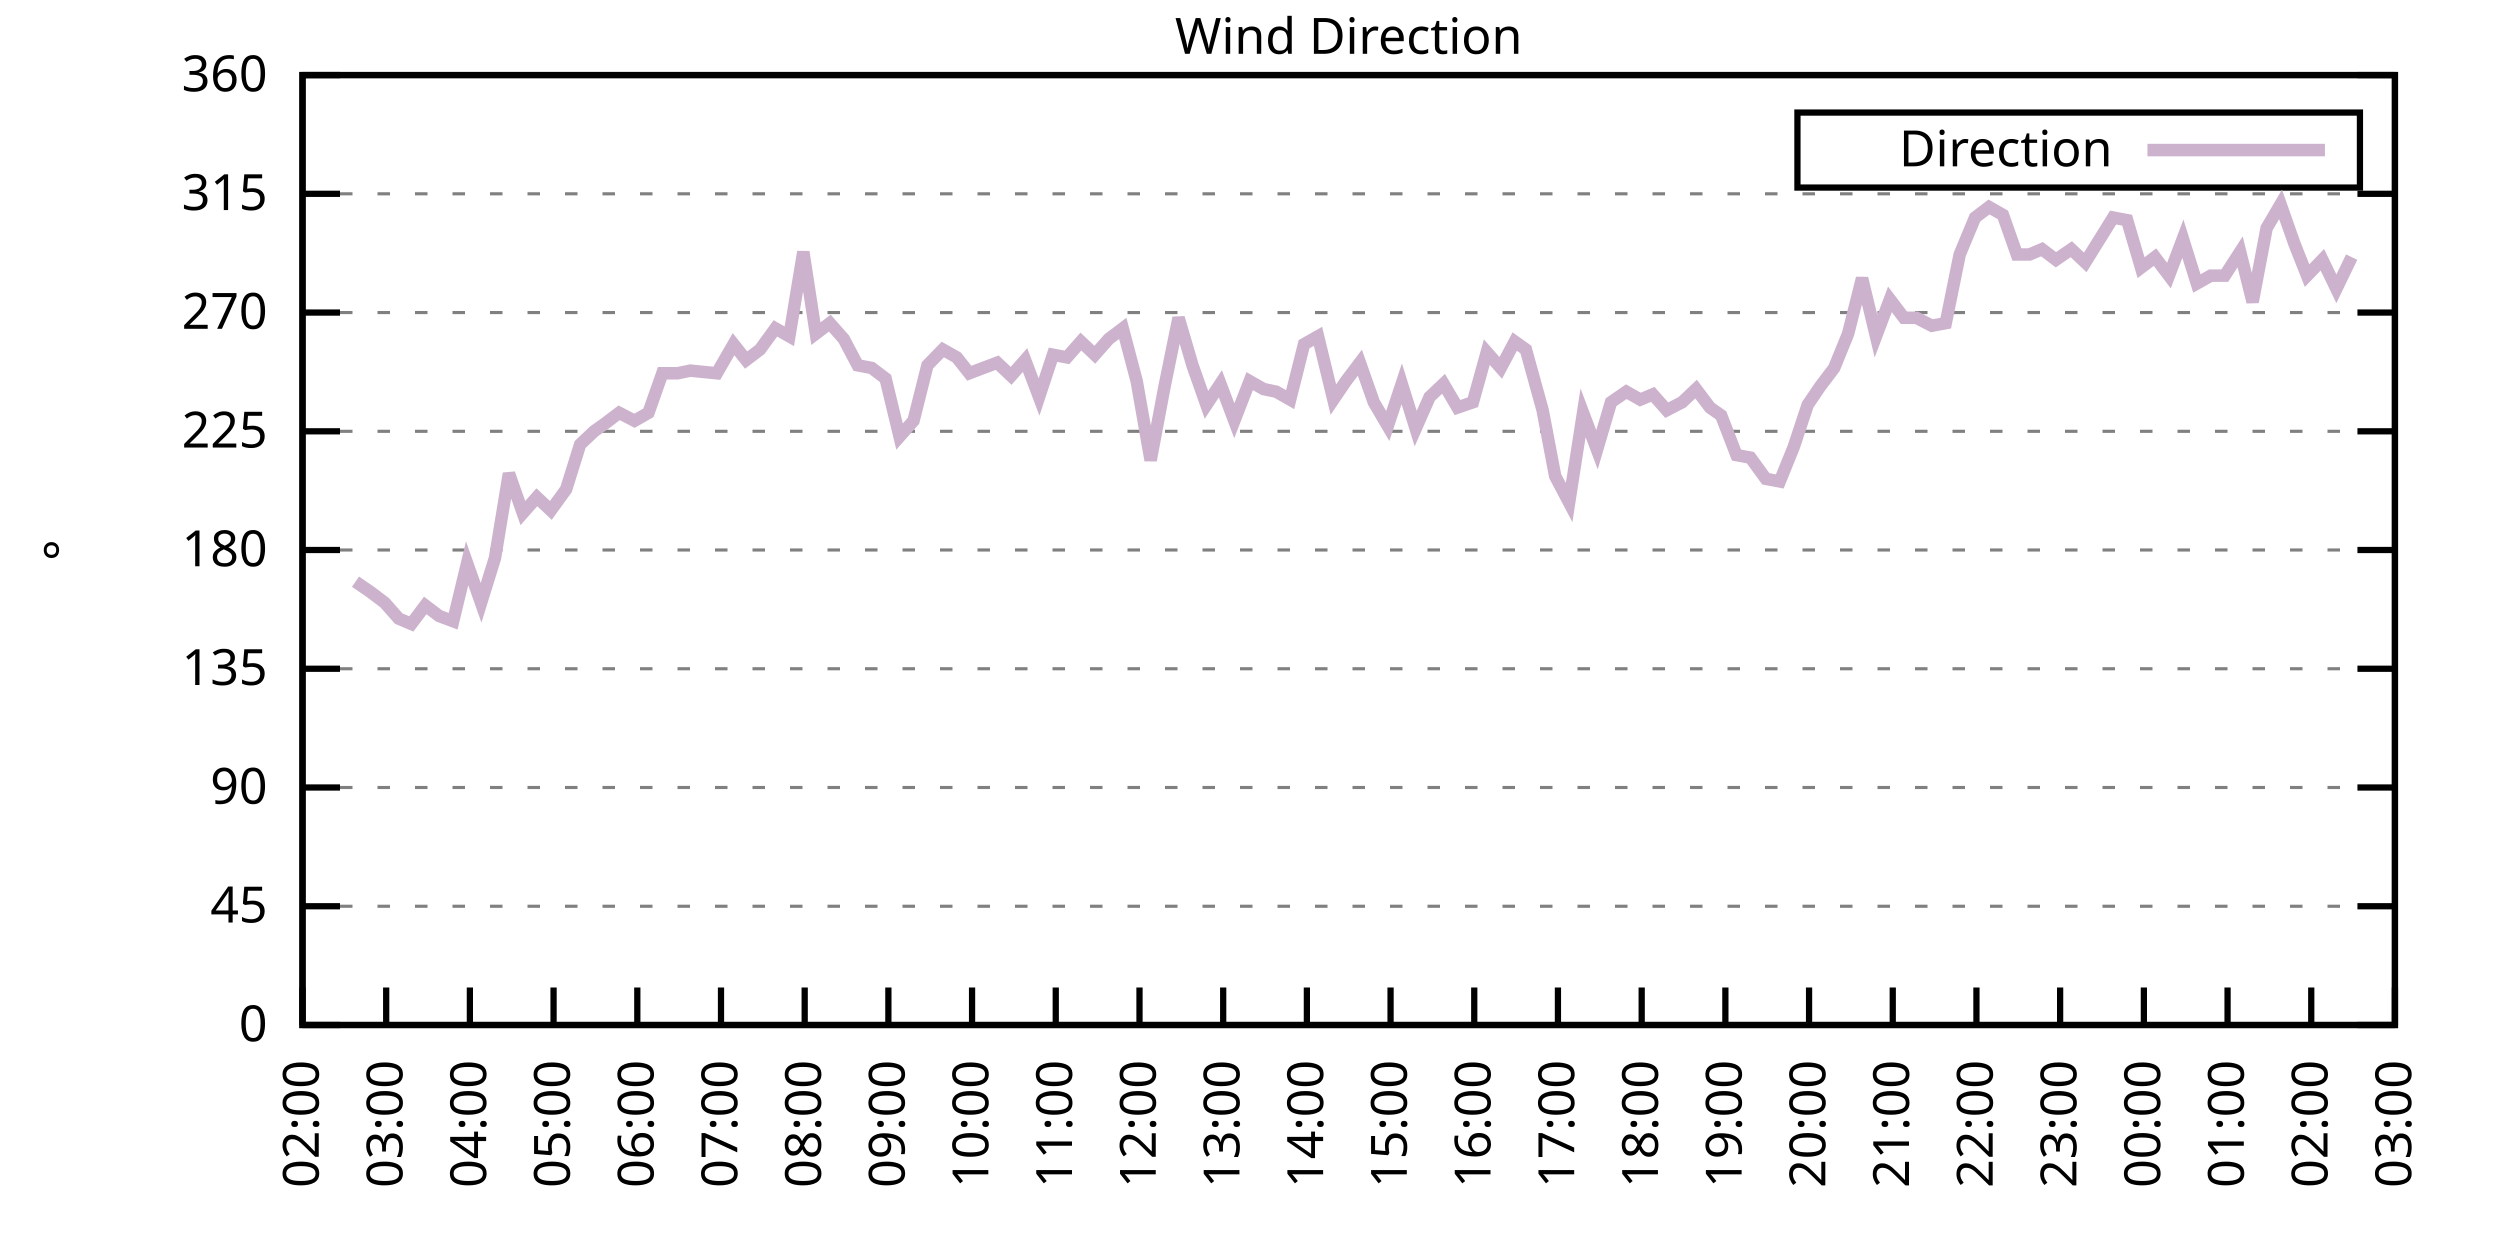
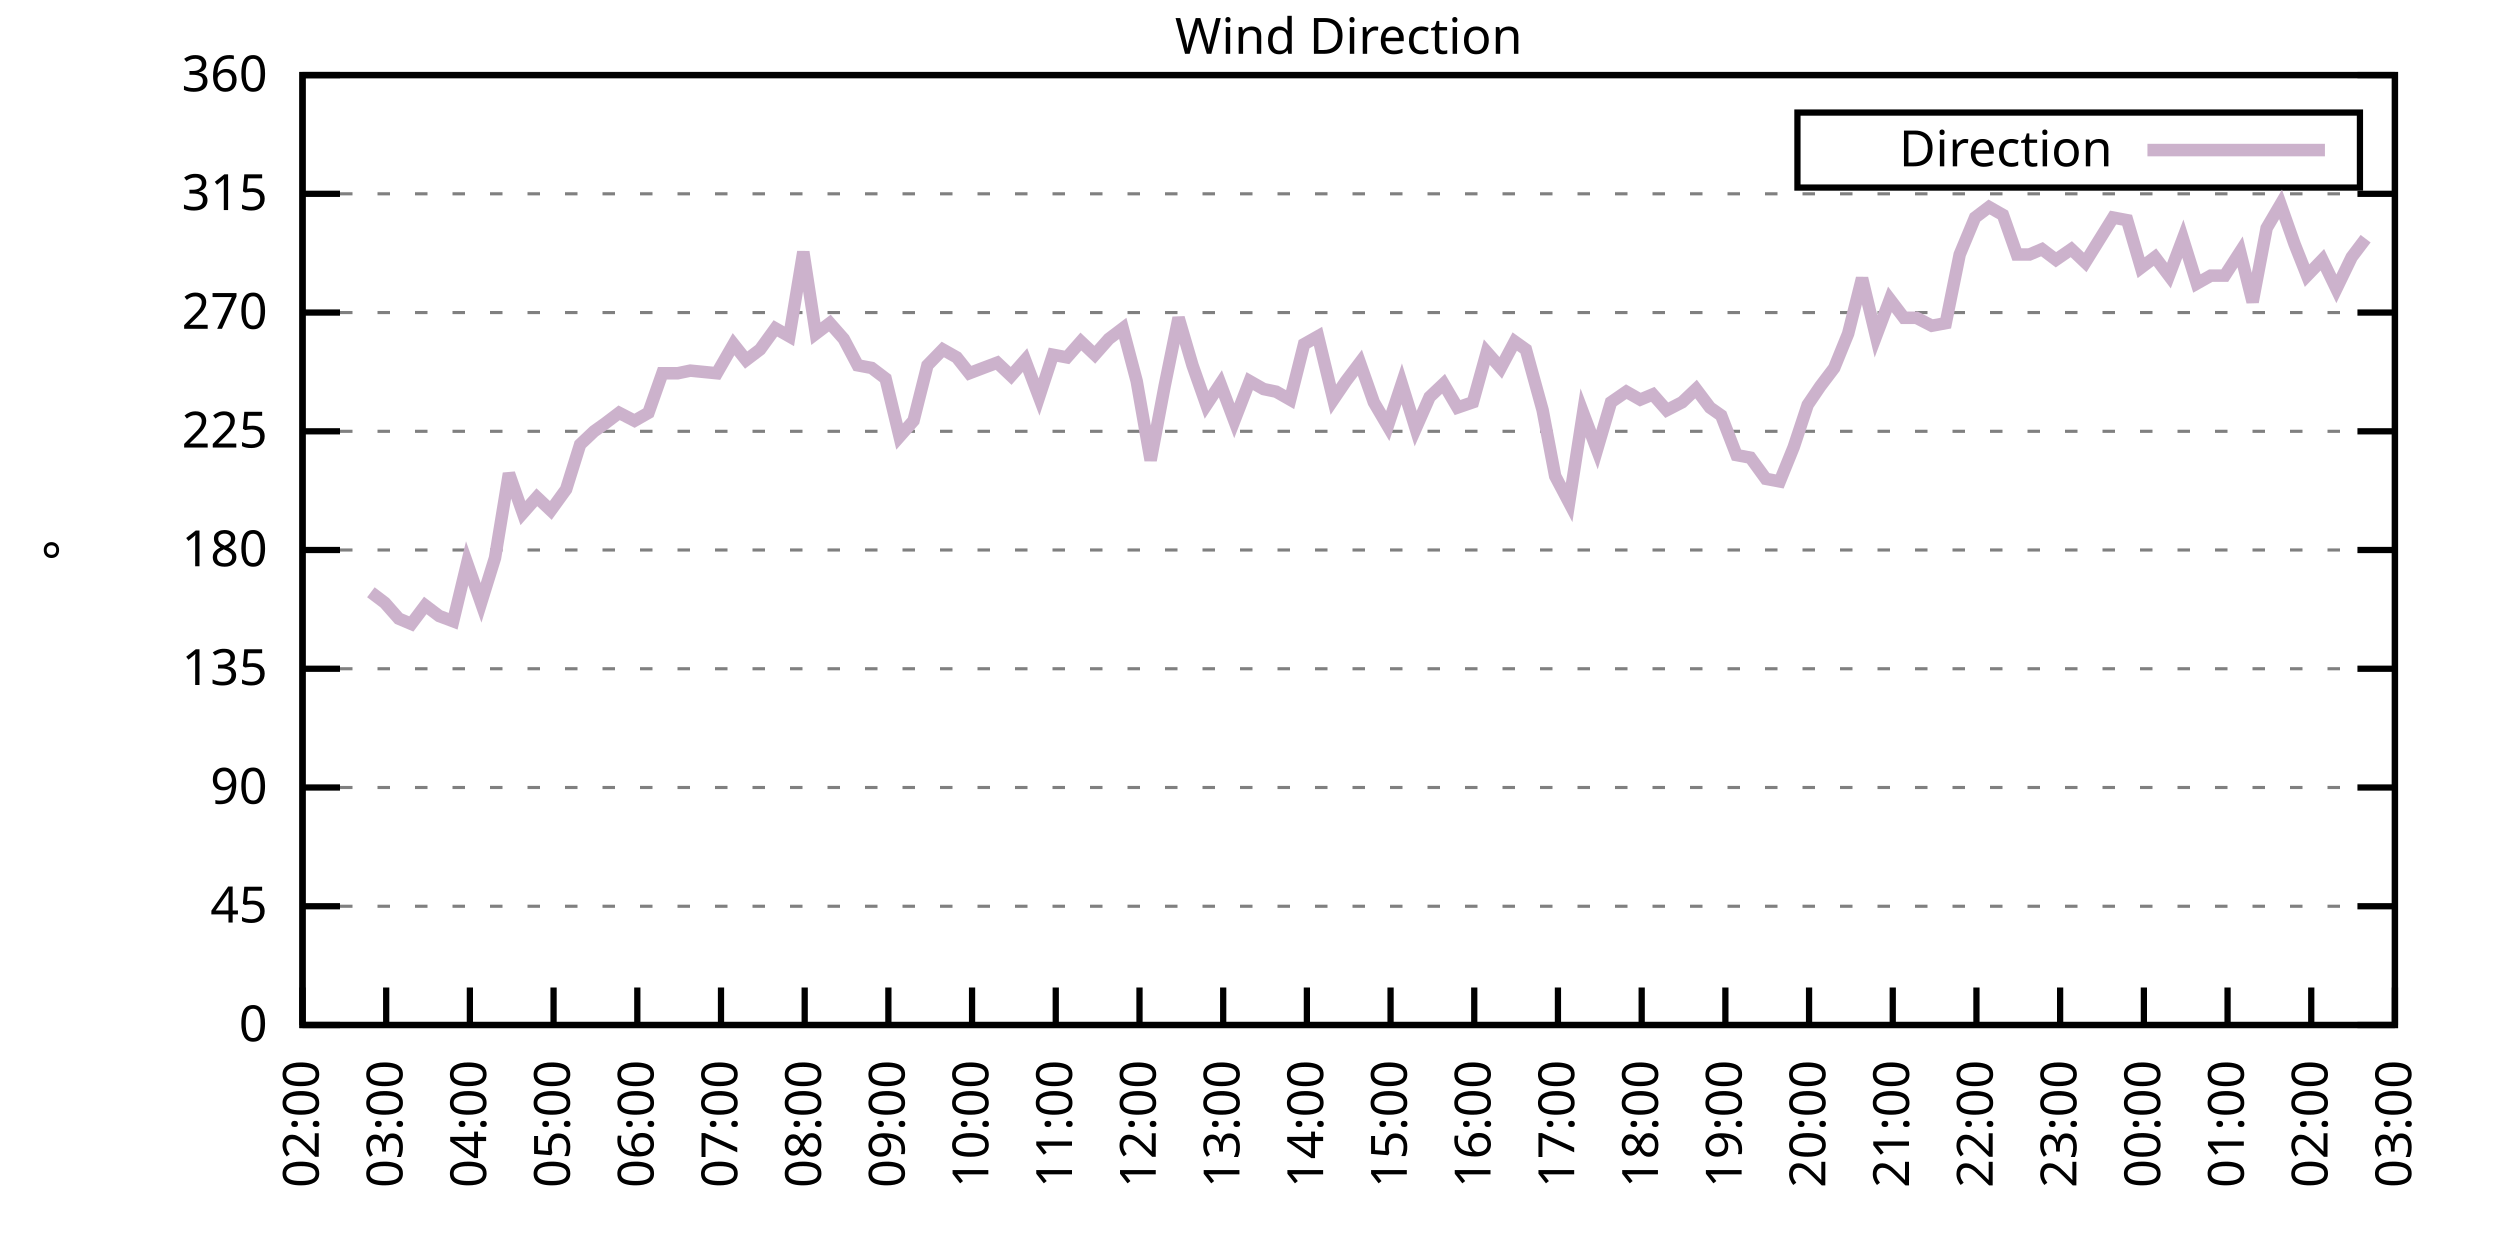
<svg xmlns="http://www.w3.org/2000/svg" xmlns:xlink="http://www.w3.org/1999/xlink" width="400" height="200" viewBox="0 0 400 200">
  <g id="gnuplot_canvas">
    <rect x="0" y="0" width="400" height="200" fill="none" />
    <defs>
      <circle id="gpDot" r="0.5" stroke-width="0.5" stroke="currentColor" />
      <path id="gpPt0" stroke-width="0.333" stroke="currentColor" d="M-1,0 h2 M0,-1 v2" />
      <path id="gpPt1" stroke-width="0.333" stroke="currentColor" d="M-1,-1 L1,1 M1,-1 L-1,1" />
      <path id="gpPt2" stroke-width="0.333" stroke="currentColor" d="M-1,0 L1,0 M0,-1 L0,1 M-1,-1 L1,1 M-1,1 L1,-1" />
      <rect id="gpPt3" stroke-width="0.333" stroke="currentColor" x="-1" y="-1" width="2" height="2" />
      <rect id="gpPt4" stroke-width="0.333" stroke="currentColor" fill="currentColor" x="-1" y="-1" width="2" height="2" />
      <circle id="gpPt5" stroke-width="0.333" stroke="currentColor" cx="0" cy="0" r="1" />
      <use xlink:href="#gpPt5" id="gpPt6" fill="currentColor" stroke="none" />
      <path id="gpPt7" stroke-width="0.333" stroke="currentColor" d="M0,-1.33 L-1.33,0.67 L1.33,0.67 z" />
      <use xlink:href="#gpPt7" id="gpPt8" fill="currentColor" stroke="none" />
      <use xlink:href="#gpPt7" id="gpPt9" stroke="currentColor" transform="rotate(180)" />
      <use xlink:href="#gpPt9" id="gpPt10" fill="currentColor" stroke="none" />
      <use xlink:href="#gpPt3" id="gpPt11" stroke="currentColor" transform="rotate(45)" />
      <use xlink:href="#gpPt11" id="gpPt12" fill="currentColor" stroke="none" />
      <path id="gpPt13" stroke-width="0.333" stroke="currentColor" d="M0,1.330 L1.265,0.411 L0.782,-1.067 L-0.782,-1.076 L-1.265,0.411 z" />
      <use xlink:href="#gpPt13" id="gpPt14" fill="currentColor" stroke="none" />
      <filter id="textbox" filterUnits="objectBoundingBox" x="0" y="0" height="1" width="1">
        <feFlood flood-color="white" flood-opacity="1" result="bgnd" />
        <feComposite in="SourceGraphic" in2="bgnd" operator="atop" />
      </filter>
      <filter id="greybox" filterUnits="objectBoundingBox" x="0" y="0" height="1" width="1">
        <feFlood flood-color="lightgrey" flood-opacity="1" result="grey" />
        <feComposite in="SourceGraphic" in2="grey" operator="atop" />
      </filter>
    </defs>
    <g fill="none" color="white" stroke="currentColor" stroke-width="1.00" stroke-linecap="butt" stroke-linejoin="miter">
</g>
    <g fill="none" color="black" stroke="currentColor" stroke-width="1.00" stroke-linecap="butt" stroke-linejoin="miter">
      <g stroke="none" shape-rendering="crispEdges">
        <polygon fill="rgb(255, 255, 255)" points="48.40,164.00 383.18,164.00 383.18,12.02 48.40,12.02 " />
      </g>
    </g>
    <g fill="none" color="black" stroke="currentColor" stroke-width="1.00" stroke-linecap="butt" stroke-linejoin="miter">
</g>
    <g fill="none" color="black" stroke="black" stroke-width="0.50" stroke-linecap="butt" stroke-linejoin="miter">
</g>
    <g fill="none" color="gray" stroke="currentColor" stroke-width="0.50" stroke-linecap="butt" stroke-linejoin="miter">
      <path stroke="gray" stroke-dasharray="2,4" class="gridline" d="M48.40,164.00 L383.19,164.00  " />
    </g>
    <g fill="none" color="gray" stroke="gray" stroke-width="1.00" stroke-linecap="butt" stroke-linejoin="miter">
</g>
    <g fill="none" color="black" stroke="currentColor" stroke-width="1.00" stroke-linecap="butt" stroke-linejoin="miter">
      <path stroke="black" d="M48.40,164.00 L54.40,164.00 M383.19,164.00 L377.19,164.00  " />
      <g transform="translate(42.80,166.60)" stroke="none" fill="black" font-family="Sans" font-size="8.00" text-anchor="end">
        <text>
          <tspan font-family="Sans"> 0</tspan>
        </text>
      </g>
    </g>
    <g fill="none" color="black" stroke="currentColor" stroke-width="1.00" stroke-linecap="butt" stroke-linejoin="miter">
</g>
    <g fill="none" color="black" stroke="black" stroke-width="0.50" stroke-linecap="butt" stroke-linejoin="miter">
</g>
    <g fill="none" color="gray" stroke="currentColor" stroke-width="0.50" stroke-linecap="butt" stroke-linejoin="miter">
      <path stroke="gray" stroke-dasharray="2,4" class="gridline" d="M48.40,145.00 L383.19,145.00  " />
    </g>
    <g fill="none" color="gray" stroke="gray" stroke-width="1.00" stroke-linecap="butt" stroke-linejoin="miter">
</g>
    <g fill="none" color="black" stroke="currentColor" stroke-width="1.00" stroke-linecap="butt" stroke-linejoin="miter">
      <path stroke="black" d="M48.40,145.00 L54.40,145.00 M383.19,145.00 L377.19,145.00  " />
      <g transform="translate(42.80,147.60)" stroke="none" fill="black" font-family="Sans" font-size="8.00" text-anchor="end">
        <text>
          <tspan font-family="Sans"> 45</tspan>
        </text>
      </g>
    </g>
    <g fill="none" color="black" stroke="currentColor" stroke-width="1.00" stroke-linecap="butt" stroke-linejoin="miter">
</g>
    <g fill="none" color="black" stroke="black" stroke-width="0.50" stroke-linecap="butt" stroke-linejoin="miter">
</g>
    <g fill="none" color="gray" stroke="currentColor" stroke-width="0.50" stroke-linecap="butt" stroke-linejoin="miter">
      <path stroke="gray" stroke-dasharray="2,4" class="gridline" d="M48.40,126.00 L383.19,126.00  " />
    </g>
    <g fill="none" color="gray" stroke="gray" stroke-width="1.00" stroke-linecap="butt" stroke-linejoin="miter">
</g>
    <g fill="none" color="black" stroke="currentColor" stroke-width="1.00" stroke-linecap="butt" stroke-linejoin="miter">
      <path stroke="black" d="M48.40,126.00 L54.40,126.00 M383.19,126.00 L377.19,126.00  " />
      <g transform="translate(42.80,128.60)" stroke="none" fill="black" font-family="Sans" font-size="8.00" text-anchor="end">
        <text>
          <tspan font-family="Sans"> 90</tspan>
        </text>
      </g>
    </g>
    <g fill="none" color="black" stroke="currentColor" stroke-width="1.00" stroke-linecap="butt" stroke-linejoin="miter">
</g>
    <g fill="none" color="black" stroke="black" stroke-width="0.50" stroke-linecap="butt" stroke-linejoin="miter">
</g>
    <g fill="none" color="gray" stroke="currentColor" stroke-width="0.50" stroke-linecap="butt" stroke-linejoin="miter">
      <path stroke="gray" stroke-dasharray="2,4" class="gridline" d="M48.40,107.00 L383.19,107.00  " />
    </g>
    <g fill="none" color="gray" stroke="gray" stroke-width="1.00" stroke-linecap="butt" stroke-linejoin="miter">
</g>
    <g fill="none" color="black" stroke="currentColor" stroke-width="1.00" stroke-linecap="butt" stroke-linejoin="miter">
      <path stroke="black" d="M48.40,107.00 L54.40,107.00 M383.19,107.00 L377.19,107.00  " />
      <g transform="translate(42.80,109.60)" stroke="none" fill="black" font-family="Sans" font-size="8.00" text-anchor="end">
        <text>
          <tspan font-family="Sans"> 135</tspan>
        </text>
      </g>
    </g>
    <g fill="none" color="black" stroke="currentColor" stroke-width="1.00" stroke-linecap="butt" stroke-linejoin="miter">
</g>
    <g fill="none" color="black" stroke="black" stroke-width="0.50" stroke-linecap="butt" stroke-linejoin="miter">
</g>
    <g fill="none" color="gray" stroke="currentColor" stroke-width="0.50" stroke-linecap="butt" stroke-linejoin="miter">
      <path stroke="gray" stroke-dasharray="2,4" class="gridline" d="M48.40,88.00 L383.19,88.00  " />
    </g>
    <g fill="none" color="gray" stroke="gray" stroke-width="1.00" stroke-linecap="butt" stroke-linejoin="miter">
</g>
    <g fill="none" color="black" stroke="currentColor" stroke-width="1.00" stroke-linecap="butt" stroke-linejoin="miter">
      <path stroke="black" d="M48.40,88.00 L54.40,88.00 M383.19,88.00 L377.19,88.00  " />
      <g transform="translate(42.80,90.60)" stroke="none" fill="black" font-family="Sans" font-size="8.00" text-anchor="end">
        <text>
          <tspan font-family="Sans"> 180</tspan>
        </text>
      </g>
    </g>
    <g fill="none" color="black" stroke="currentColor" stroke-width="1.00" stroke-linecap="butt" stroke-linejoin="miter">
</g>
    <g fill="none" color="black" stroke="black" stroke-width="0.50" stroke-linecap="butt" stroke-linejoin="miter">
</g>
    <g fill="none" color="gray" stroke="currentColor" stroke-width="0.50" stroke-linecap="butt" stroke-linejoin="miter">
      <path stroke="gray" stroke-dasharray="2,4" class="gridline" d="M48.40,69.01 L383.19,69.01  " />
    </g>
    <g fill="none" color="gray" stroke="gray" stroke-width="1.00" stroke-linecap="butt" stroke-linejoin="miter">
</g>
    <g fill="none" color="black" stroke="currentColor" stroke-width="1.00" stroke-linecap="butt" stroke-linejoin="miter">
      <path stroke="black" d="M48.40,69.01 L54.40,69.01 M383.19,69.01 L377.19,69.01  " />
      <g transform="translate(42.80,71.61)" stroke="none" fill="black" font-family="Sans" font-size="8.00" text-anchor="end">
        <text>
          <tspan font-family="Sans"> 225</tspan>
        </text>
      </g>
    </g>
    <g fill="none" color="black" stroke="currentColor" stroke-width="1.00" stroke-linecap="butt" stroke-linejoin="miter">
</g>
    <g fill="none" color="black" stroke="black" stroke-width="0.50" stroke-linecap="butt" stroke-linejoin="miter">
</g>
    <g fill="none" color="gray" stroke="currentColor" stroke-width="0.50" stroke-linecap="butt" stroke-linejoin="miter">
      <path stroke="gray" stroke-dasharray="2,4" class="gridline" d="M48.40,50.01 L383.19,50.01  " />
    </g>
    <g fill="none" color="gray" stroke="gray" stroke-width="1.00" stroke-linecap="butt" stroke-linejoin="miter">
</g>
    <g fill="none" color="black" stroke="currentColor" stroke-width="1.00" stroke-linecap="butt" stroke-linejoin="miter">
      <path stroke="black" d="M48.40,50.01 L54.40,50.01 M383.19,50.01 L377.19,50.01  " />
      <g transform="translate(42.80,52.61)" stroke="none" fill="black" font-family="Sans" font-size="8.00" text-anchor="end">
        <text>
          <tspan font-family="Sans"> 270</tspan>
        </text>
      </g>
    </g>
    <g fill="none" color="black" stroke="currentColor" stroke-width="1.00" stroke-linecap="butt" stroke-linejoin="miter">
</g>
    <g fill="none" color="black" stroke="black" stroke-width="0.50" stroke-linecap="butt" stroke-linejoin="miter">
</g>
    <g fill="none" color="gray" stroke="currentColor" stroke-width="0.50" stroke-linecap="butt" stroke-linejoin="miter">
      <path stroke="gray" stroke-dasharray="2,4" class="gridline" d="M48.40,31.01 L383.19,31.01  " />
    </g>
    <g fill="none" color="gray" stroke="gray" stroke-width="1.00" stroke-linecap="butt" stroke-linejoin="miter">
</g>
    <g fill="none" color="black" stroke="currentColor" stroke-width="1.00" stroke-linecap="butt" stroke-linejoin="miter">
      <path stroke="black" d="M48.40,31.01 L54.40,31.01 M383.19,31.01 L377.19,31.01  " />
      <g transform="translate(42.80,33.61)" stroke="none" fill="black" font-family="Sans" font-size="8.00" text-anchor="end">
        <text>
          <tspan font-family="Sans"> 315</tspan>
        </text>
      </g>
    </g>
    <g fill="none" color="black" stroke="currentColor" stroke-width="1.00" stroke-linecap="butt" stroke-linejoin="miter">
</g>
    <g fill="none" color="black" stroke="black" stroke-width="0.50" stroke-linecap="butt" stroke-linejoin="miter">
</g>
    <g fill="none" color="gray" stroke="currentColor" stroke-width="0.50" stroke-linecap="butt" stroke-linejoin="miter">
      <path stroke="gray" stroke-dasharray="2,4" class="gridline" d="M48.40,12.01 L383.19,12.01  " />
    </g>
    <g fill="none" color="gray" stroke="gray" stroke-width="1.00" stroke-linecap="butt" stroke-linejoin="miter">
</g>
    <g fill="none" color="black" stroke="currentColor" stroke-width="1.00" stroke-linecap="butt" stroke-linejoin="miter">
      <path stroke="black" d="M48.40,12.01 L54.40,12.01 M383.19,12.01 L377.19,12.01  " />
      <g transform="translate(42.80,14.61)" stroke="none" fill="black" font-family="Sans" font-size="8.00" text-anchor="end">
        <text>
          <tspan font-family="Sans"> 360</tspan>
        </text>
      </g>
    </g>
    <g fill="none" color="black" stroke="currentColor" stroke-width="1.00" stroke-linecap="butt" stroke-linejoin="miter">
      <path stroke="black" d="M48.40,164.00 L48.40,158.00  " />
      <g transform="translate(51.00,169.60) rotate(270.00)" stroke="none" fill="black" font-family="Sans" font-size="8.00" text-anchor="end">
        <text>
          <tspan font-family="Sans">02:00</tspan>
        </text>
      </g>
    </g>
    <g fill="none" color="black" stroke="currentColor" stroke-width="1.00" stroke-linecap="butt" stroke-linejoin="miter">
      <path stroke="black" d="M61.79,164.00 L61.79,158.00  " />
      <g transform="translate(64.39,169.60) rotate(270.00)" stroke="none" fill="black" font-family="Sans" font-size="8.00" text-anchor="end">
        <text>
          <tspan font-family="Sans">03:00</tspan>
        </text>
      </g>
    </g>
    <g fill="none" color="black" stroke="currentColor" stroke-width="1.00" stroke-linecap="butt" stroke-linejoin="miter">
      <path stroke="black" d="M75.18,164.00 L75.18,158.00  " />
      <g transform="translate(77.78,169.60) rotate(270.00)" stroke="none" fill="black" font-family="Sans" font-size="8.00" text-anchor="end">
        <text>
          <tspan font-family="Sans">04:00</tspan>
        </text>
      </g>
    </g>
    <g fill="none" color="black" stroke="currentColor" stroke-width="1.00" stroke-linecap="butt" stroke-linejoin="miter">
      <path stroke="black" d="M88.57,164.00 L88.57,158.00  " />
      <g transform="translate(91.17,169.60) rotate(270.00)" stroke="none" fill="black" font-family="Sans" font-size="8.00" text-anchor="end">
        <text>
          <tspan font-family="Sans">05:00</tspan>
        </text>
      </g>
    </g>
    <g fill="none" color="black" stroke="currentColor" stroke-width="1.00" stroke-linecap="butt" stroke-linejoin="miter">
      <path stroke="black" d="M101.97,164.00 L101.97,158.00  " />
      <g transform="translate(104.57,169.60) rotate(270.00)" stroke="none" fill="black" font-family="Sans" font-size="8.00" text-anchor="end">
        <text>
          <tspan font-family="Sans">06:00</tspan>
        </text>
      </g>
    </g>
    <g fill="none" color="black" stroke="currentColor" stroke-width="1.00" stroke-linecap="butt" stroke-linejoin="miter">
      <path stroke="black" d="M115.36,164.00 L115.36,158.00  " />
      <g transform="translate(117.96,169.60) rotate(270.00)" stroke="none" fill="black" font-family="Sans" font-size="8.00" text-anchor="end">
        <text>
          <tspan font-family="Sans">07:00</tspan>
        </text>
      </g>
    </g>
    <g fill="none" color="black" stroke="currentColor" stroke-width="1.00" stroke-linecap="butt" stroke-linejoin="miter">
      <path stroke="black" d="M128.75,164.00 L128.75,158.00  " />
      <g transform="translate(131.35,169.60) rotate(270.00)" stroke="none" fill="black" font-family="Sans" font-size="8.00" text-anchor="end">
        <text>
          <tspan font-family="Sans">08:00</tspan>
        </text>
      </g>
    </g>
    <g fill="none" color="black" stroke="currentColor" stroke-width="1.00" stroke-linecap="butt" stroke-linejoin="miter">
      <path stroke="black" d="M142.14,164.00 L142.14,158.00  " />
      <g transform="translate(144.74,169.60) rotate(270.00)" stroke="none" fill="black" font-family="Sans" font-size="8.00" text-anchor="end">
        <text>
          <tspan font-family="Sans">09:00</tspan>
        </text>
      </g>
    </g>
    <g fill="none" color="black" stroke="currentColor" stroke-width="1.00" stroke-linecap="butt" stroke-linejoin="miter">
      <path stroke="black" d="M155.53,164.00 L155.53,158.00  " />
      <g transform="translate(158.13,169.60) rotate(270.00)" stroke="none" fill="black" font-family="Sans" font-size="8.00" text-anchor="end">
        <text>
          <tspan font-family="Sans">10:00</tspan>
        </text>
      </g>
    </g>
    <g fill="none" color="black" stroke="currentColor" stroke-width="1.00" stroke-linecap="butt" stroke-linejoin="miter">
      <path stroke="black" d="M168.92,164.00 L168.92,158.00  " />
      <g transform="translate(171.52,169.60) rotate(270.00)" stroke="none" fill="black" font-family="Sans" font-size="8.00" text-anchor="end">
        <text>
          <tspan font-family="Sans">11:00</tspan>
        </text>
      </g>
    </g>
    <g fill="none" color="black" stroke="currentColor" stroke-width="1.00" stroke-linecap="butt" stroke-linejoin="miter">
      <path stroke="black" d="M182.32,164.00 L182.32,158.00  " />
      <g transform="translate(184.92,169.60) rotate(270.00)" stroke="none" fill="black" font-family="Sans" font-size="8.00" text-anchor="end">
        <text>
          <tspan font-family="Sans">12:00</tspan>
        </text>
      </g>
    </g>
    <g fill="none" color="black" stroke="currentColor" stroke-width="1.00" stroke-linecap="butt" stroke-linejoin="miter">
      <path stroke="black" d="M195.71,164.00 L195.71,158.00  " />
      <g transform="translate(198.31,169.60) rotate(270.00)" stroke="none" fill="black" font-family="Sans" font-size="8.00" text-anchor="end">
        <text>
          <tspan font-family="Sans">13:00</tspan>
        </text>
      </g>
    </g>
    <g fill="none" color="black" stroke="currentColor" stroke-width="1.00" stroke-linecap="butt" stroke-linejoin="miter">
      <path stroke="black" d="M209.10,164.00 L209.10,158.00  " />
      <g transform="translate(211.70,169.60) rotate(270.00)" stroke="none" fill="black" font-family="Sans" font-size="8.00" text-anchor="end">
        <text>
          <tspan font-family="Sans">14:00</tspan>
        </text>
      </g>
    </g>
    <g fill="none" color="black" stroke="currentColor" stroke-width="1.00" stroke-linecap="butt" stroke-linejoin="miter">
      <path stroke="black" d="M222.49,164.00 L222.49,158.00  " />
      <g transform="translate(225.09,169.60) rotate(270.00)" stroke="none" fill="black" font-family="Sans" font-size="8.00" text-anchor="end">
        <text>
          <tspan font-family="Sans">15:00</tspan>
        </text>
      </g>
    </g>
    <g fill="none" color="black" stroke="currentColor" stroke-width="1.00" stroke-linecap="butt" stroke-linejoin="miter">
      <path stroke="black" d="M235.88,164.00 L235.88,158.00  " />
      <g transform="translate(238.48,169.60) rotate(270.00)" stroke="none" fill="black" font-family="Sans" font-size="8.00" text-anchor="end">
        <text>
          <tspan font-family="Sans">16:00</tspan>
        </text>
      </g>
    </g>
    <g fill="none" color="black" stroke="currentColor" stroke-width="1.00" stroke-linecap="butt" stroke-linejoin="miter">
      <path stroke="black" d="M249.27,164.00 L249.27,158.00  " />
      <g transform="translate(251.87,169.60) rotate(270.00)" stroke="none" fill="black" font-family="Sans" font-size="8.00" text-anchor="end">
        <text>
          <tspan font-family="Sans">17:00</tspan>
        </text>
      </g>
    </g>
    <g fill="none" color="black" stroke="currentColor" stroke-width="1.00" stroke-linecap="butt" stroke-linejoin="miter">
      <path stroke="black" d="M262.67,164.00 L262.67,158.00  " />
      <g transform="translate(265.27,169.60) rotate(270.00)" stroke="none" fill="black" font-family="Sans" font-size="8.00" text-anchor="end">
        <text>
          <tspan font-family="Sans">18:00</tspan>
        </text>
      </g>
    </g>
    <g fill="none" color="black" stroke="currentColor" stroke-width="1.00" stroke-linecap="butt" stroke-linejoin="miter">
      <path stroke="black" d="M276.06,164.00 L276.06,158.00  " />
      <g transform="translate(278.66,169.60) rotate(270.00)" stroke="none" fill="black" font-family="Sans" font-size="8.00" text-anchor="end">
        <text>
          <tspan font-family="Sans">19:00</tspan>
        </text>
      </g>
    </g>
    <g fill="none" color="black" stroke="currentColor" stroke-width="1.00" stroke-linecap="butt" stroke-linejoin="miter">
      <path stroke="black" d="M289.45,164.00 L289.45,158.00  " />
      <g transform="translate(292.05,169.60) rotate(270.00)" stroke="none" fill="black" font-family="Sans" font-size="8.00" text-anchor="end">
        <text>
          <tspan font-family="Sans">20:00</tspan>
        </text>
      </g>
    </g>
    <g fill="none" color="black" stroke="currentColor" stroke-width="1.00" stroke-linecap="butt" stroke-linejoin="miter">
      <path stroke="black" d="M302.84,164.00 L302.84,158.00  " />
      <g transform="translate(305.44,169.60) rotate(270.00)" stroke="none" fill="black" font-family="Sans" font-size="8.00" text-anchor="end">
        <text>
          <tspan font-family="Sans">21:00</tspan>
        </text>
      </g>
    </g>
    <g fill="none" color="black" stroke="currentColor" stroke-width="1.00" stroke-linecap="butt" stroke-linejoin="miter">
      <path stroke="black" d="M316.23,164.00 L316.23,158.00  " />
      <g transform="translate(318.83,169.60) rotate(270.00)" stroke="none" fill="black" font-family="Sans" font-size="8.00" text-anchor="end">
        <text>
          <tspan font-family="Sans">22:00</tspan>
        </text>
      </g>
    </g>
    <g fill="none" color="black" stroke="currentColor" stroke-width="1.00" stroke-linecap="butt" stroke-linejoin="miter">
      <path stroke="black" d="M329.62,164.00 L329.62,158.00  " />
      <g transform="translate(332.22,169.60) rotate(270.00)" stroke="none" fill="black" font-family="Sans" font-size="8.00" text-anchor="end">
        <text>
          <tspan font-family="Sans">23:00</tspan>
        </text>
      </g>
    </g>
    <g fill="none" color="black" stroke="currentColor" stroke-width="1.00" stroke-linecap="butt" stroke-linejoin="miter">
      <path stroke="black" d="M343.02,164.00 L343.02,158.00  " />
      <g transform="translate(345.62,169.60) rotate(270.00)" stroke="none" fill="black" font-family="Sans" font-size="8.00" text-anchor="end">
        <text>
          <tspan font-family="Sans">00:00</tspan>
        </text>
      </g>
    </g>
    <g fill="none" color="black" stroke="currentColor" stroke-width="1.00" stroke-linecap="butt" stroke-linejoin="miter">
      <path stroke="black" d="M356.41,164.00 L356.41,158.00  " />
      <g transform="translate(359.01,169.60) rotate(270.00)" stroke="none" fill="black" font-family="Sans" font-size="8.00" text-anchor="end">
        <text>
          <tspan font-family="Sans">01:00</tspan>
        </text>
      </g>
    </g>
    <g fill="none" color="black" stroke="currentColor" stroke-width="1.00" stroke-linecap="butt" stroke-linejoin="miter">
      <path stroke="black" d="M369.80,164.00 L369.80,158.00  " />
      <g transform="translate(372.40,169.60) rotate(270.00)" stroke="none" fill="black" font-family="Sans" font-size="8.00" text-anchor="end">
        <text>
          <tspan font-family="Sans">02:00</tspan>
        </text>
      </g>
    </g>
    <g fill="none" color="black" stroke="currentColor" stroke-width="1.00" stroke-linecap="butt" stroke-linejoin="miter">
      <path stroke="black" d="M383.19,164.00 L383.19,158.00  " />
      <g transform="translate(385.79,169.60) rotate(270.00)" stroke="none" fill="black" font-family="Sans" font-size="8.00" text-anchor="end">
        <text>
          <tspan font-family="Sans">03:00</tspan>
        </text>
      </g>
    </g>
    <g fill="none" color="black" stroke="currentColor" stroke-width="1.00" stroke-linecap="butt" stroke-linejoin="miter">
</g>
    <g fill="none" color="black" stroke="currentColor" stroke-width="1.00" stroke-linecap="butt" stroke-linejoin="miter">
      <path stroke="black" d="M48.40,12.01 L48.40,164.00 L383.19,164.00 L383.19,12.01 L48.40,12.01 Z  " />
    </g>
    <g fill="none" color="black" stroke="currentColor" stroke-width="1.00" stroke-linecap="butt" stroke-linejoin="miter">
</g>
    <g fill="none" color="black" stroke="currentColor" stroke-width="1.00" stroke-linecap="butt" stroke-linejoin="miter">
      <path stroke="black" d="M287.59,30.01 L287.59,18.01 L377.59,18.01 L377.59,30.01 L287.59,30.01 Z  " />
    </g>
    <g id="Wind_direction_plot_1">
      <g fill="none" color="white" stroke="black" stroke-width="2.00" stroke-linecap="butt" stroke-linejoin="miter">
</g>
      <g fill="none" color="black" stroke="currentColor" stroke-width="2.00" stroke-linecap="butt" stroke-linejoin="miter">
        <g transform="translate(337.99,26.61)" stroke="none" fill="black" font-family="Sans" font-size="8.00" text-anchor="end">
          <text>
            <tspan font-family="Sans">Direction</tspan>
          </text>
        </g>
      </g>
      <g fill="none" color="black" stroke="currentColor" stroke-width="2.00" stroke-linecap="butt" stroke-linejoin="miter">
-         <path stroke="rgb(204, 178, 204)" d="M343.59,24.01 L371.99,24.01 M56.88,93.07 L59.34,94.76 L61.57,96.45 L63.80,98.98 L65.81,99.83 L68.04,96.87   L70.27,98.56 L72.50,99.40 L74.74,90.12 L76.97,96.45 L79.20,89.27 L81.43,75.76 L83.66,82.09 L85.90,79.56   L88.13,81.67 L90.58,78.29 L92.82,71.12 L95.05,69.01 L96.83,67.74 L99.06,66.05 L101.52,67.32 L103.75,66.05   L105.98,59.72 L108.44,59.72 L110.45,59.30 L114.69,59.72 L117.37,55.07 L119.38,57.61 L121.61,55.92 L124.06,52.54   L126.29,53.81 L128.53,40.30 L130.54,53.39 L132.77,51.70 L135.00,54.23 L137.23,58.45 L139.46,58.87 L141.69,60.56   L143.93,69.85 L146.16,67.32 L148.39,58.45 L150.85,55.92 L153.08,57.18 L155.09,59.72 L157.32,58.87 L159.55,58.03   L161.78,60.14 L164.01,57.61 L166.25,63.52 L168.48,56.76 L170.71,57.18 L172.94,54.65 L175.17,56.76 L177.41,54.23   L179.64,52.54 L181.87,60.98 L184.10,73.65 L186.33,61.83 L188.57,50.85 L190.80,58.45 L193.03,64.78 L195.26,61.41   L197.49,67.32 L199.95,60.98 L202.18,62.25 L204.19,62.67 L206.42,63.94 L208.65,55.07 L210.88,53.81 L213.34,63.94   L215.35,60.98 L217.58,58.03 L219.81,64.36 L222.04,68.16 L224.28,61.41 L226.51,68.58 L228.74,63.52 L230.97,61.41   L233.20,65.21 L235.66,64.36 L237.89,56.34 L240.12,58.87 L242.36,54.65 L244.14,55.92 L246.82,65.63 L248.83,76.18   L251.06,80.41 L253.29,66.05 L255.52,71.96 L257.76,64.36 L260.21,62.67 L262.44,63.94 L264.45,63.10 L266.68,65.63   L269.14,64.36 L271.37,62.25 L273.60,65.21 L275.39,66.47 L277.84,72.81 L280.07,73.23 L282.53,76.61 L284.76,77.03   L286.99,71.54 L289.23,64.78 L291.23,61.83 L293.47,58.87 L295.70,53.39 L297.93,44.52 L300.16,53.81 L302.39,47.90   L304.63,50.85 L306.63,50.85 L309.09,52.12 L311.32,51.70 L313.55,40.72 L316.01,34.81 L318.24,33.12 L320.47,34.39   L322.70,40.72 L324.71,40.72 L326.72,39.87 L328.95,41.56 L331.41,39.87 L333.64,41.99 L338.10,34.81 L340.34,35.23   L342.57,42.83 L344.80,41.14 L347.03,44.10 L349.26,38.19 L351.50,45.36 L353.73,44.10 L355.96,44.10 L358.42,40.30   L360.42,48.32 L362.66,36.50 L364.89,32.70 L367.12,39.03 L369.13,44.10 L371.58,41.56 L373.82,46.21 L376.27,41.14    " />
+         <path stroke="rgb(204, 178, 204)" d="M343.59,24.01 L371.99,24.01 M59.34,94.76 L61.57,96.45 L63.80,98.98 L65.81,99.83 L68.04,96.87 L70.27,98.56   L72.50,99.40 L74.74,90.12 L76.97,96.45 L79.20,89.27 L81.43,75.76 L83.66,82.09 L85.90,79.56 L88.13,81.67   L90.58,78.29 L92.82,71.12 L95.05,69.01 L96.83,67.74 L99.06,66.05 L101.52,67.32 L103.75,66.05 L105.98,59.72   L108.44,59.72 L110.45,59.30 L114.69,59.72 L117.37,55.07 L119.38,57.61 L121.61,55.92 L124.06,52.54 L126.29,53.81   L128.53,40.30 L130.54,53.39 L132.77,51.70 L135.00,54.23 L137.23,58.45 L139.46,58.87 L141.69,60.56 L143.93,69.85   L146.16,67.32 L148.39,58.45 L150.85,55.92 L153.08,57.18 L155.09,59.72 L157.32,58.87 L159.55,58.03 L161.78,60.14   L164.01,57.61 L166.25,63.52 L168.48,56.76 L170.71,57.18 L172.94,54.65 L175.17,56.76 L177.41,54.23 L179.64,52.54   L181.87,60.98 L184.10,73.65 L186.33,61.83 L188.57,50.85 L190.80,58.45 L193.03,64.78 L195.26,61.41 L197.49,67.32   L199.95,60.98 L202.18,62.25 L204.19,62.67 L206.42,63.94 L208.65,55.07 L210.88,53.81 L213.34,63.94 L215.35,60.98   L217.58,58.03 L219.81,64.36 L222.04,68.16 L224.28,61.41 L226.51,68.58 L228.74,63.52 L230.97,61.41 L233.20,65.21   L235.66,64.36 L237.89,56.34 L240.12,58.87 L242.36,54.65 L244.14,55.92 L246.82,65.63 L248.83,76.18 L251.06,80.41   L253.29,66.05 L255.52,71.96 L257.76,64.36 L260.21,62.67 L262.44,63.94 L264.45,63.10 L266.68,65.63 L269.14,64.36   L271.37,62.25 L273.60,65.21 L275.39,66.47 L277.84,72.81 L280.07,73.23 L282.53,76.61 L284.76,77.03 L286.99,71.54   L289.23,64.78 L291.23,61.83 L293.47,58.87 L295.70,53.39 L297.93,44.52 L300.16,53.81 L302.39,47.90 L304.63,50.85   L306.63,50.85 L309.09,52.12 L311.32,51.70 L313.55,40.72 L316.01,34.81 L318.24,33.12 L320.47,34.39 L322.70,40.72   L324.71,40.72 L326.72,39.87 L328.95,41.56 L331.41,39.87 L333.64,41.99 L338.10,34.81 L340.34,35.23 L342.57,42.83   L344.80,41.14 L347.03,44.10 L349.26,38.19 L351.50,45.36 L353.73,44.10 L355.96,44.10 L358.42,40.30 L360.42,48.32   L362.66,36.50 L364.89,32.70 L367.12,39.03 L369.13,44.10 L371.58,41.56 L373.82,46.21 L376.27,41.14 L378.50,38.19    " />
      </g>
    </g>
    <g fill="none" color="black" stroke="currentColor" stroke-width="2.00" stroke-linecap="butt" stroke-linejoin="miter">
</g>
    <g fill="none" color="black" stroke="black" stroke-width="1.00" stroke-linecap="butt" stroke-linejoin="miter">
</g>
    <g fill="none" color="black" stroke="currentColor" stroke-width="1.00" stroke-linecap="butt" stroke-linejoin="miter">
      <path stroke="black" d="M48.40,12.01 L48.40,164.00 L383.19,164.00 L383.19,12.01 L48.40,12.01 Z  " />
      <g transform="translate(12.80,88.01) rotate(270.00)" stroke="none" fill="black" font-family="Sans" font-size="8.00" text-anchor="middle">
        <text>
          <tspan font-family="Sans">°</tspan>
        </text>
      </g>
    </g>
    <g fill="none" color="black" stroke="currentColor" stroke-width="1.00" stroke-linecap="butt" stroke-linejoin="miter">
</g>
    <g fill="none" color="black" stroke="currentColor" stroke-width="1.00" stroke-linecap="butt" stroke-linejoin="miter">
      <g transform="translate(215.79,8.61)" stroke="none" fill="black" font-family="Sans" font-size="8.00" text-anchor="middle">
        <text>
          <tspan font-family="Sans">Wind Direction</tspan>
        </text>
      </g>
    </g>
    <g fill="none" color="black" stroke="currentColor" stroke-width="1.00" stroke-linecap="butt" stroke-linejoin="miter">
</g>
  </g>
</svg>
